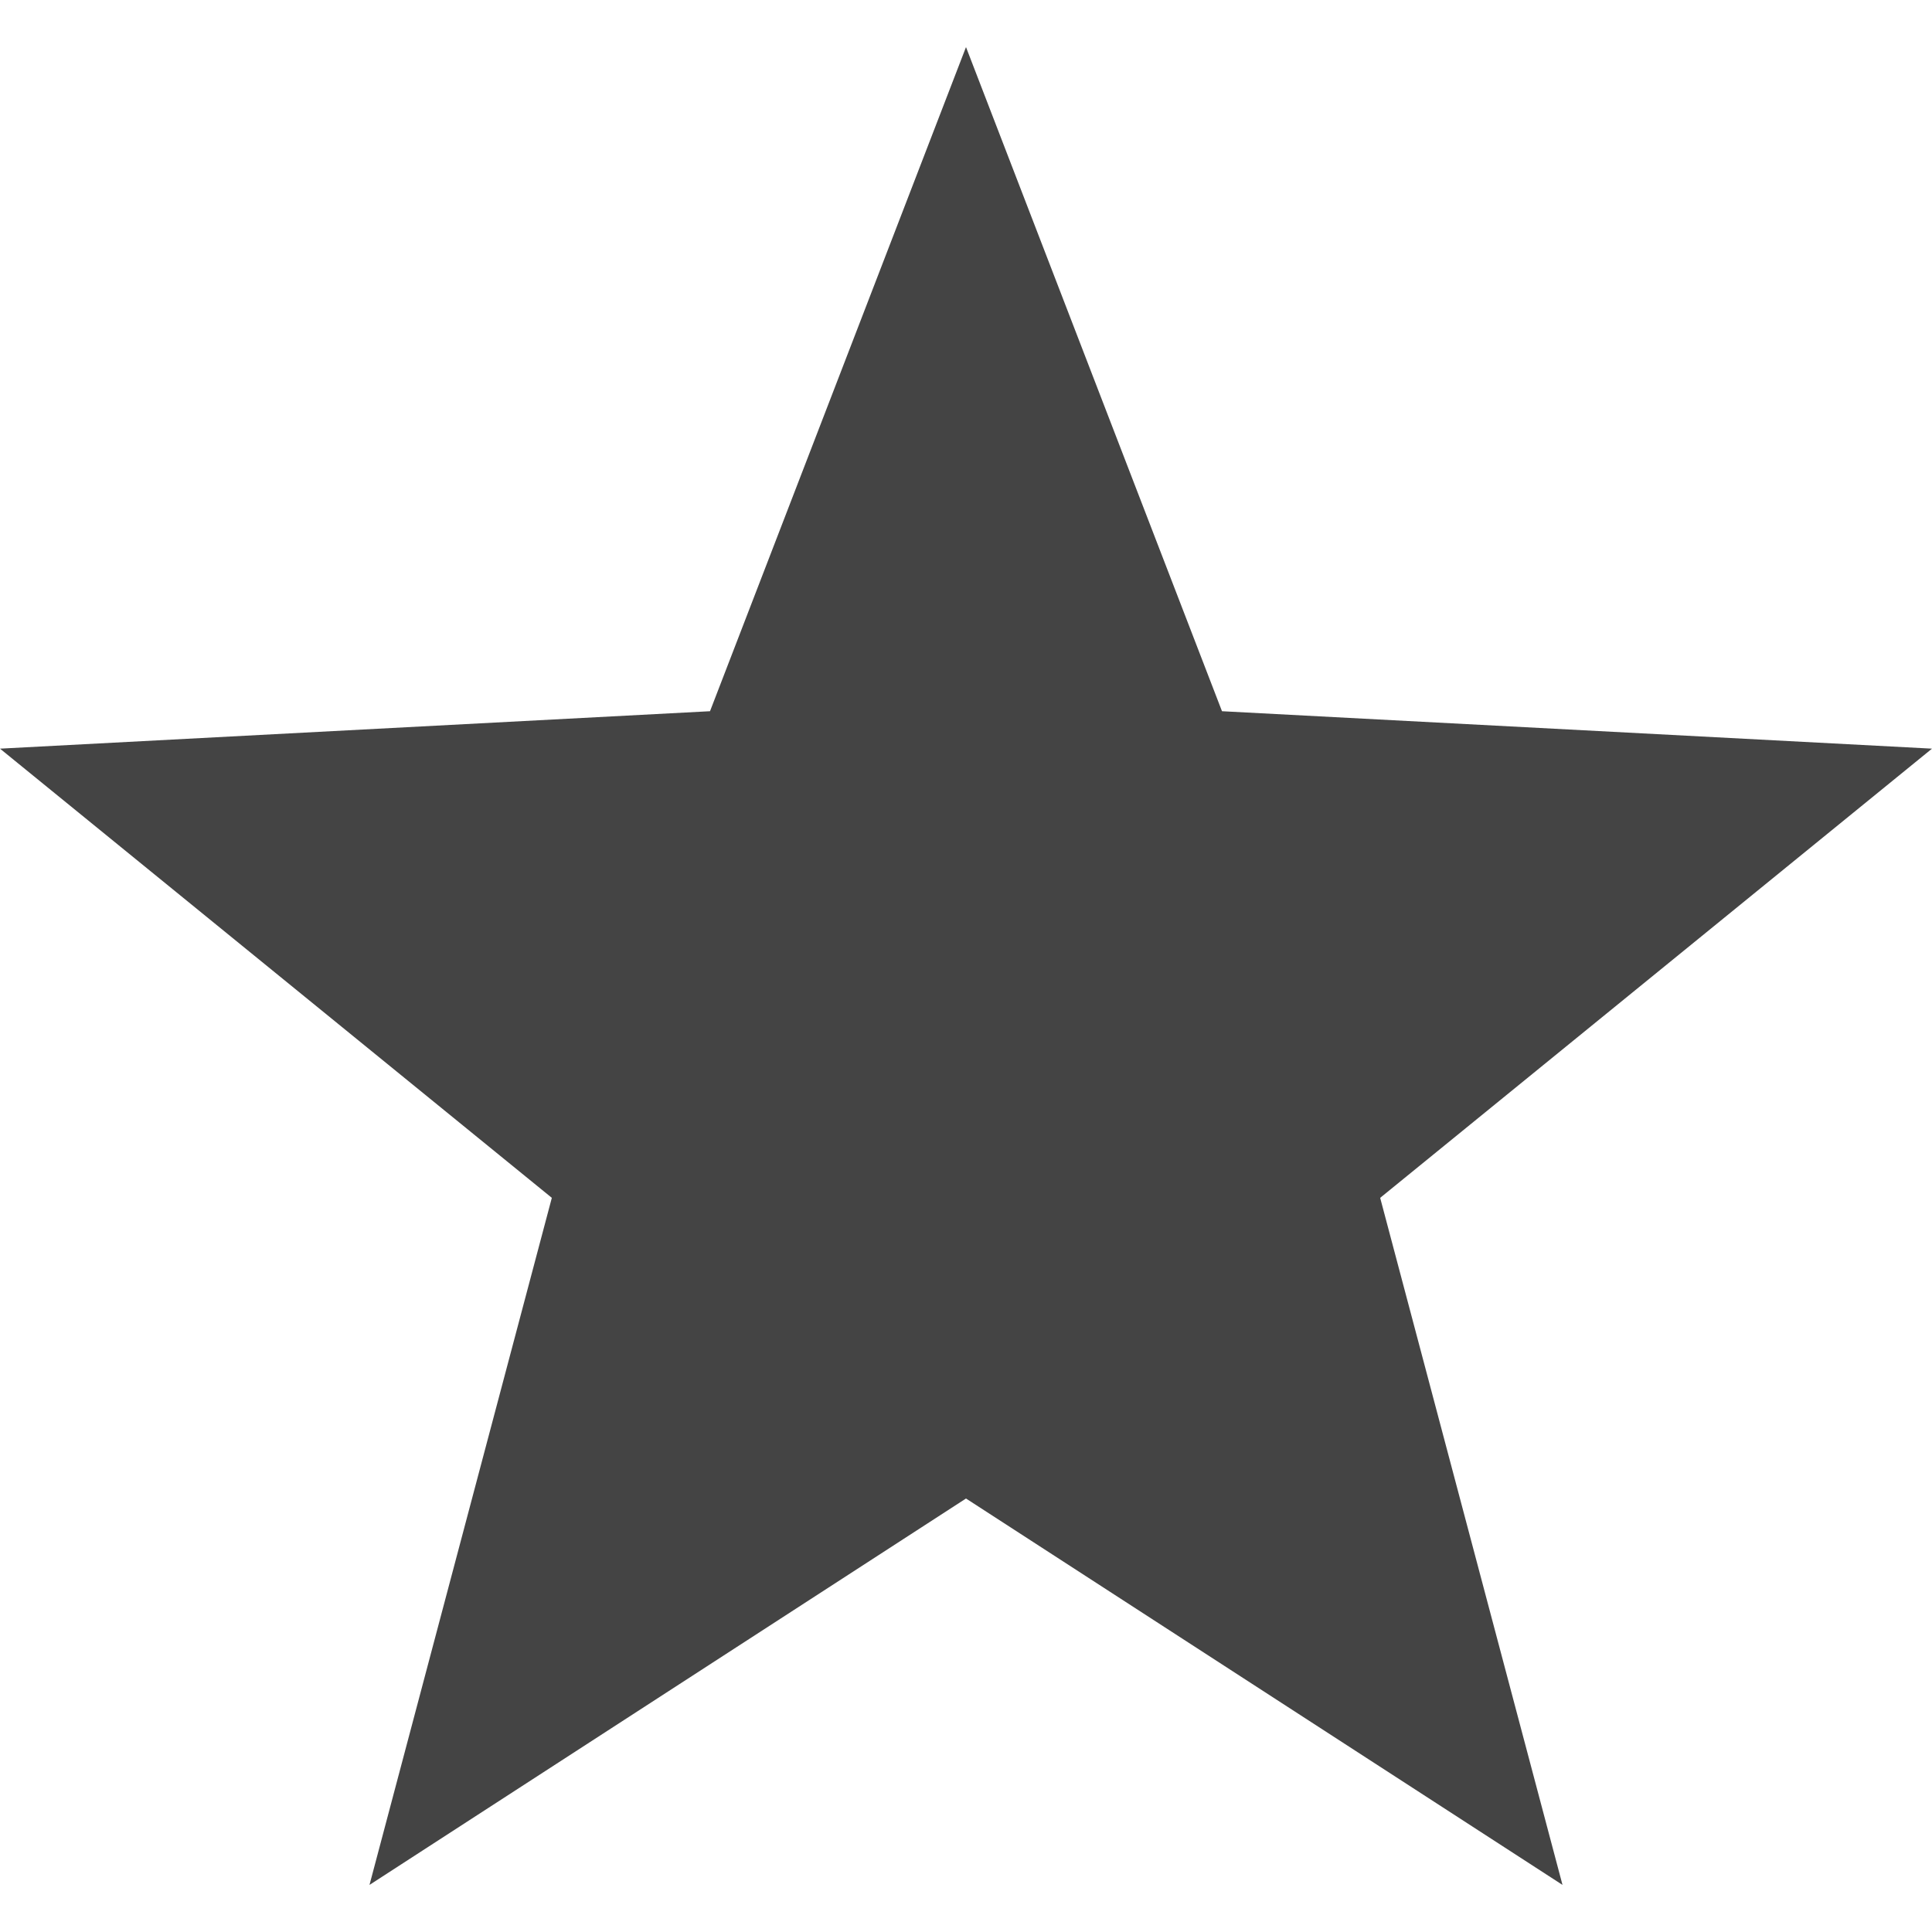
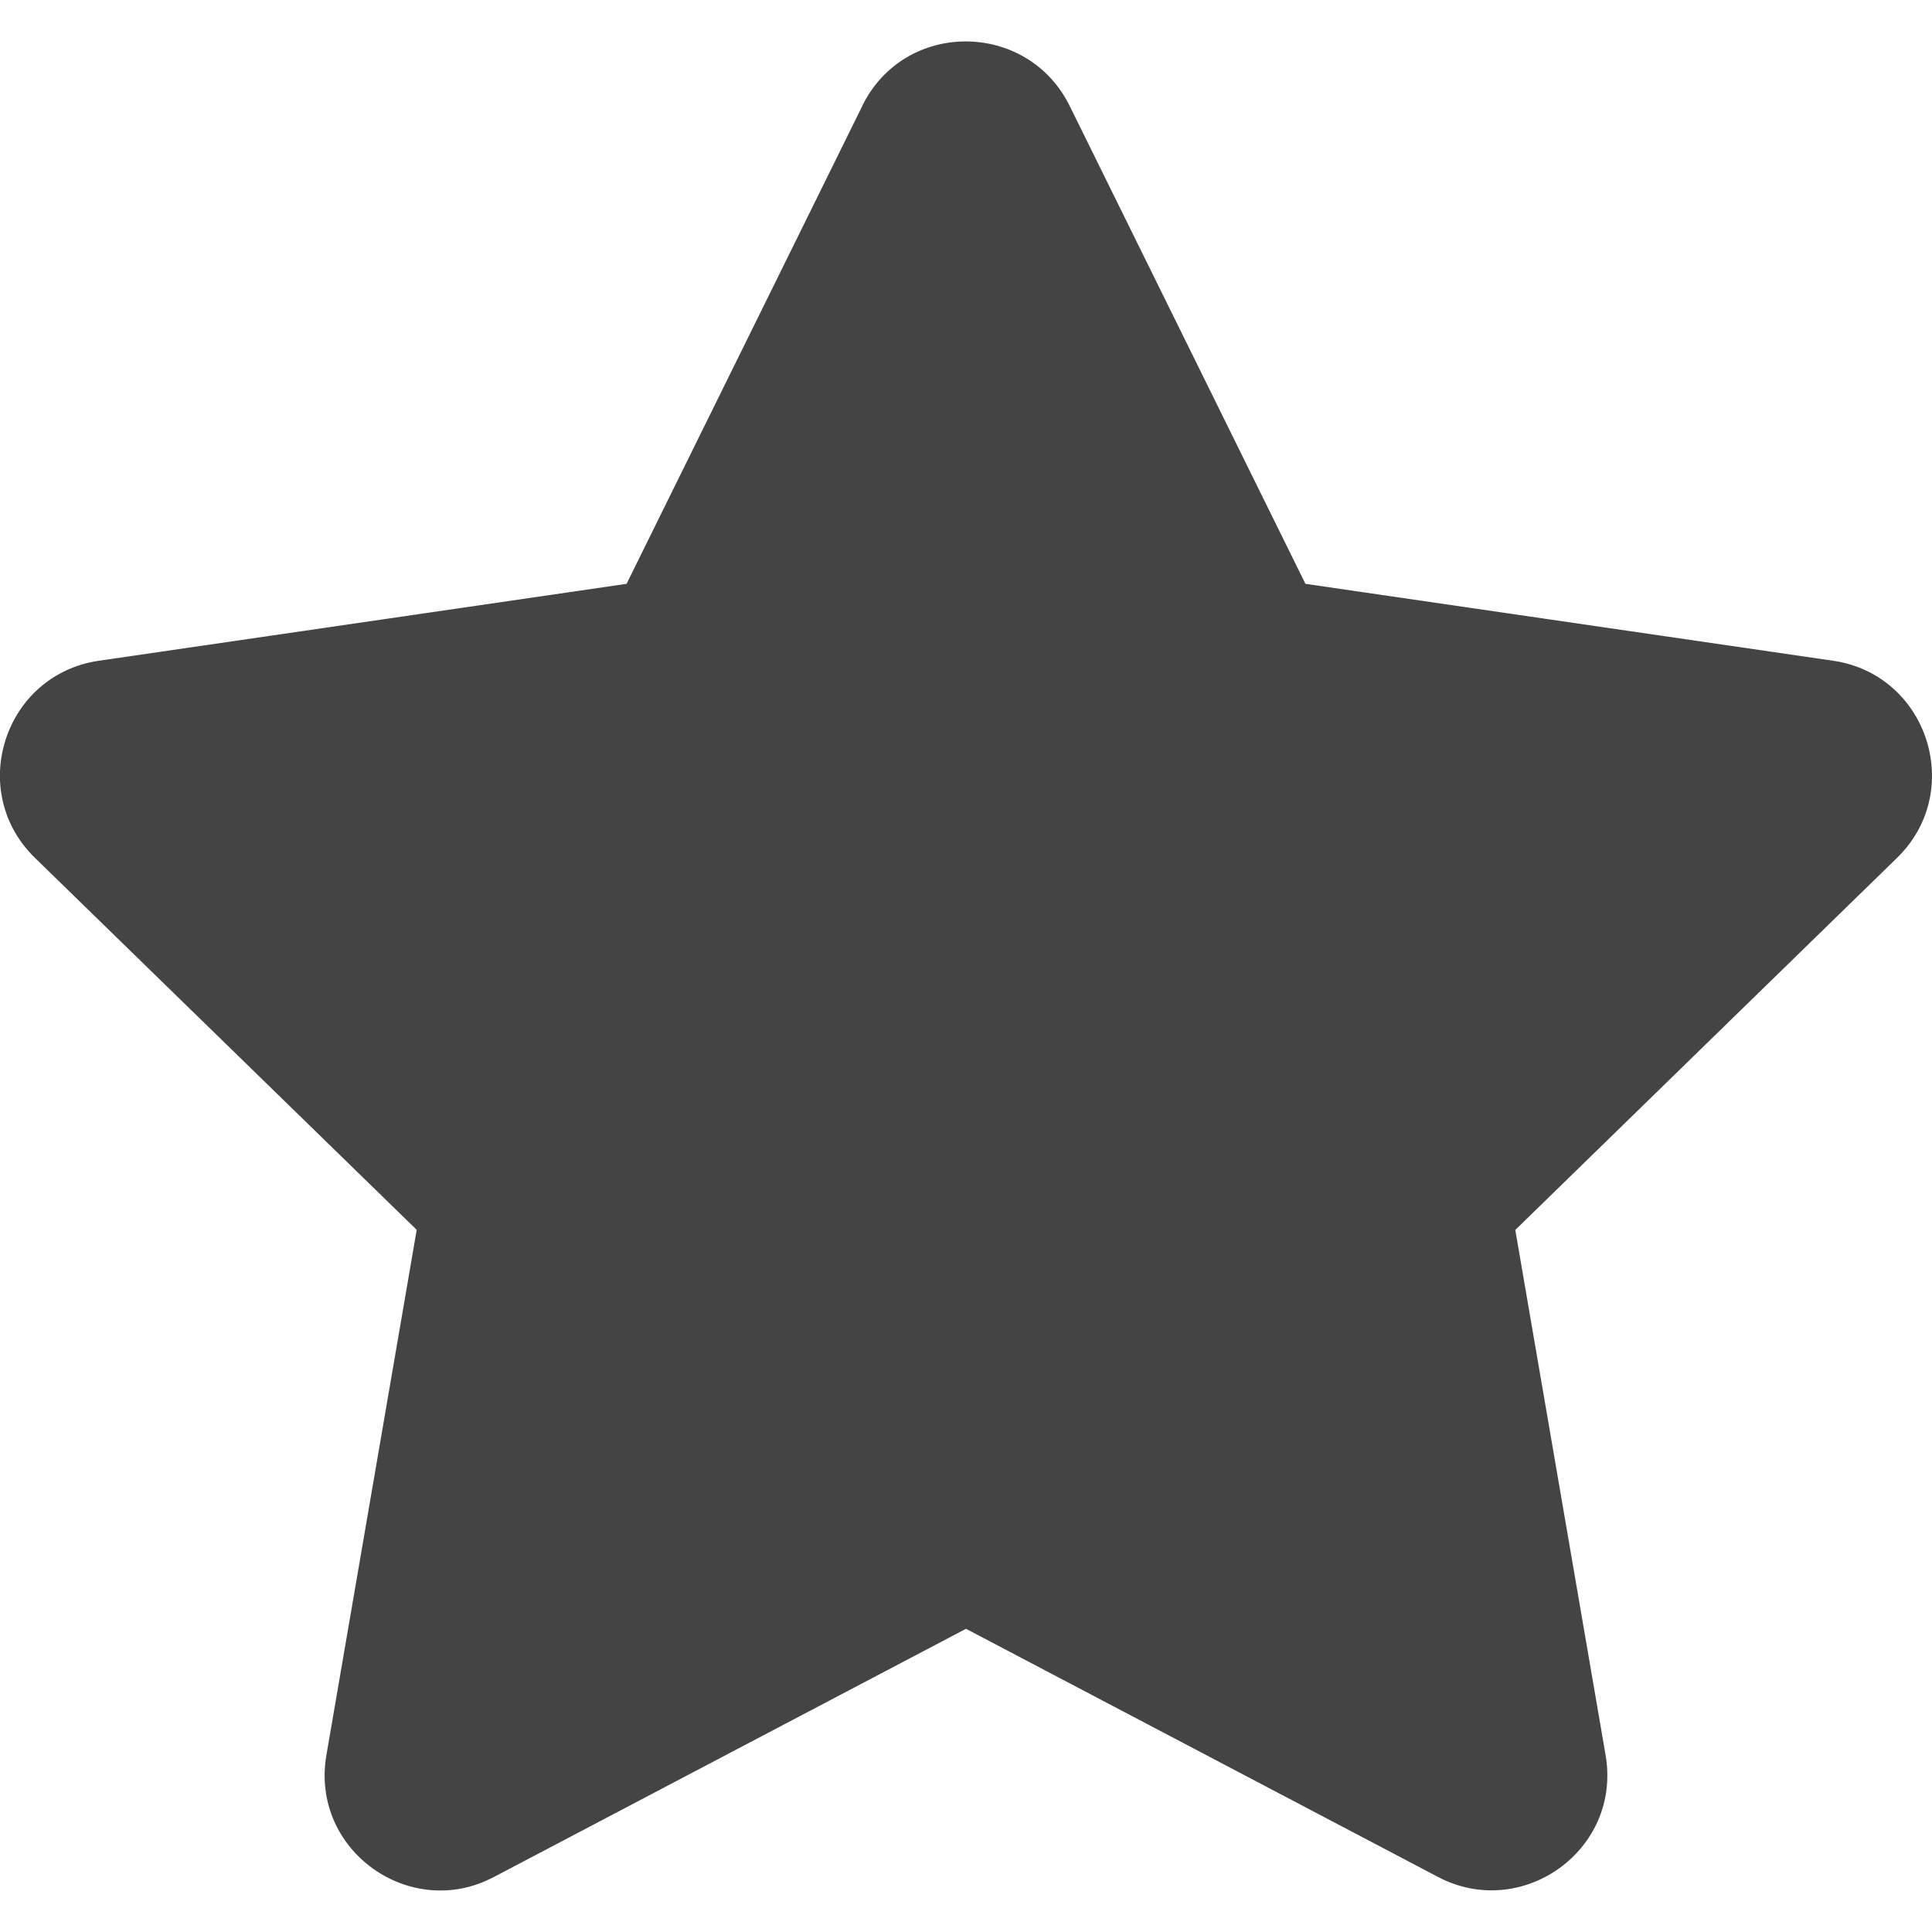
- <svg xmlns="http://www.w3.org/2000/svg" width="16" height="16" version="1.1">
-   <path style="fill:#444444" d="M 8,0.39 5.88,5.89 0,6.2 4.57,9.92 3.06,15.61 8,12.41 12.94,15.61 11.43,9.92 16,6.2 10.12,5.89 Z" />
+ <svg xmlns="http://www.w3.org/2000/svg" width="16" height="16" version="1.1" id="svg4" xml:space="preserve">
+   <defs id="defs8" />
+   <path d="M 7.142,0.876 5.189,4.835 0.819,5.472 c -0.784,0.114 -1.098,1.08 -0.529,1.633 l 3.161,3.08 -0.748,4.351 c -0.135,0.787 0.694,1.376 1.388,1.008 l 3.909,-2.055 3.909,2.055 c 0.694,0.365 1.522,-0.221 1.388,-1.008 L 12.549,10.186 15.71,7.105 C 16.278,6.552 15.964,5.586 15.181,5.472 L 10.811,4.835 8.858,0.876 c -0.35,-0.706 -1.364,-0.715 -1.717,0 z" id="path237" style="fill:#444444;fill-opacity:1;stroke-width:0.03" />
</svg>
